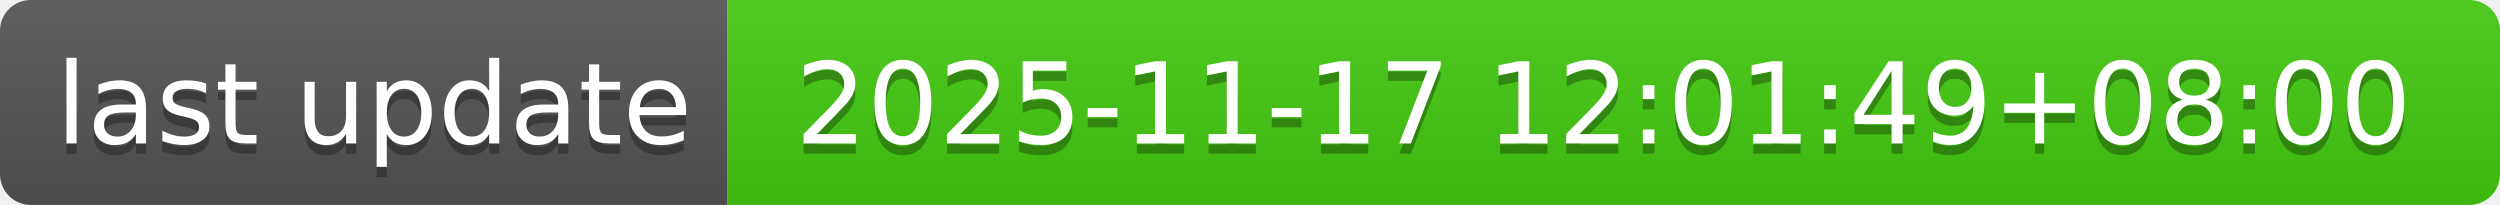
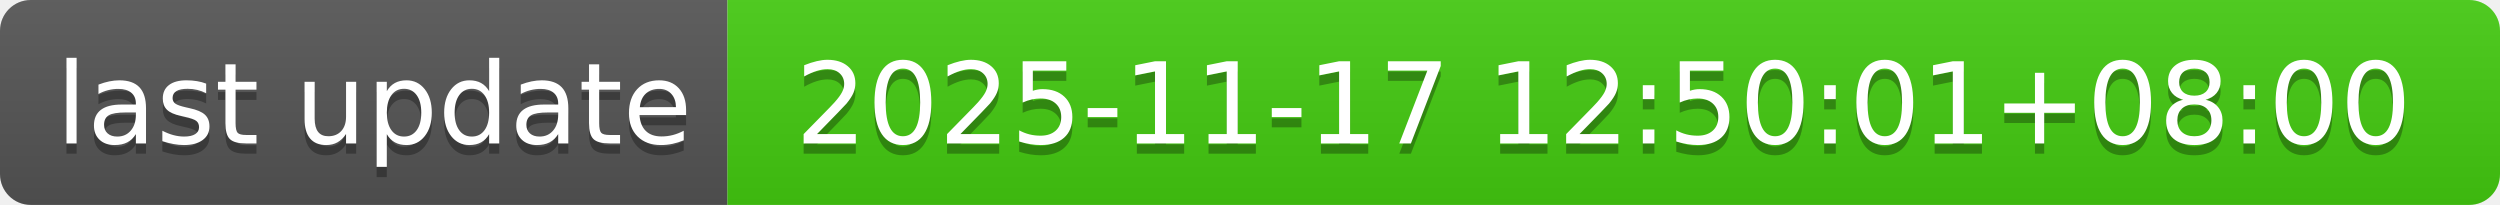
- <svg xmlns="http://www.w3.org/2000/svg" width="244" height="20" role="img" aria-label="last update: 2025-11-17 12:01:49+08:00">
+ <svg xmlns="http://www.w3.org/2000/svg" width="244" height="20" role="img" aria-label="last update: 2025-11-17 12:50:01+08:00">
  <linearGradient id="s" x2="0" y2="100%">
    <stop offset="0" stop-color="#bbb" stop-opacity=".1" />
    <stop offset="1" stop-opacity=".1" />
  </linearGradient>
  <clipPath id="r">
    <rect width="244" height="20" rx="3" fill="#fff" />
  </clipPath>
  <g clip-path="url(#r)">
    <rect width="71" height="20" fill="#555" />
    <rect x="71" width="173" height="20" fill="#4c1" />
    <rect width="244" height="20" fill="url(#s)" />
  </g>
  <g fill="#fff" text-anchor="middle" font-family="Verdana,Geneva,DejaVu Sans,sans-serif" text-rendering="geometricPrecision" font-size="110">
    <text aria-hidden="true" x="365" y="150" fill="#010101" fill-opacity=".3" transform="scale(.1)" textLength="610">last update</text>
    <text x="365" y="140" transform="scale(.1)" fill="#fff" textLength="610">last update</text>
-     <text aria-hidden="true" x="1565" y="150" fill="#010101" fill-opacity=".3" transform="scale(.1)" textLength="1630">2025-11-17 12:01:49+08:00</text>
-     <text x="1565" y="140" transform="scale(.1)" fill="#fff" textLength="1630">2025-11-17 12:01:49+08:00</text>
+     <text aria-hidden="true" x="1565" y="150" fill="#010101" fill-opacity=".3" transform="scale(.1)" textLength="1630">2025-11-17 12:50:01+08:00</text>
+     <text x="1565" y="140" transform="scale(.1)" fill="#fff" textLength="1630">2025-11-17 12:50:01+08:00</text>
  </g>
</svg>
